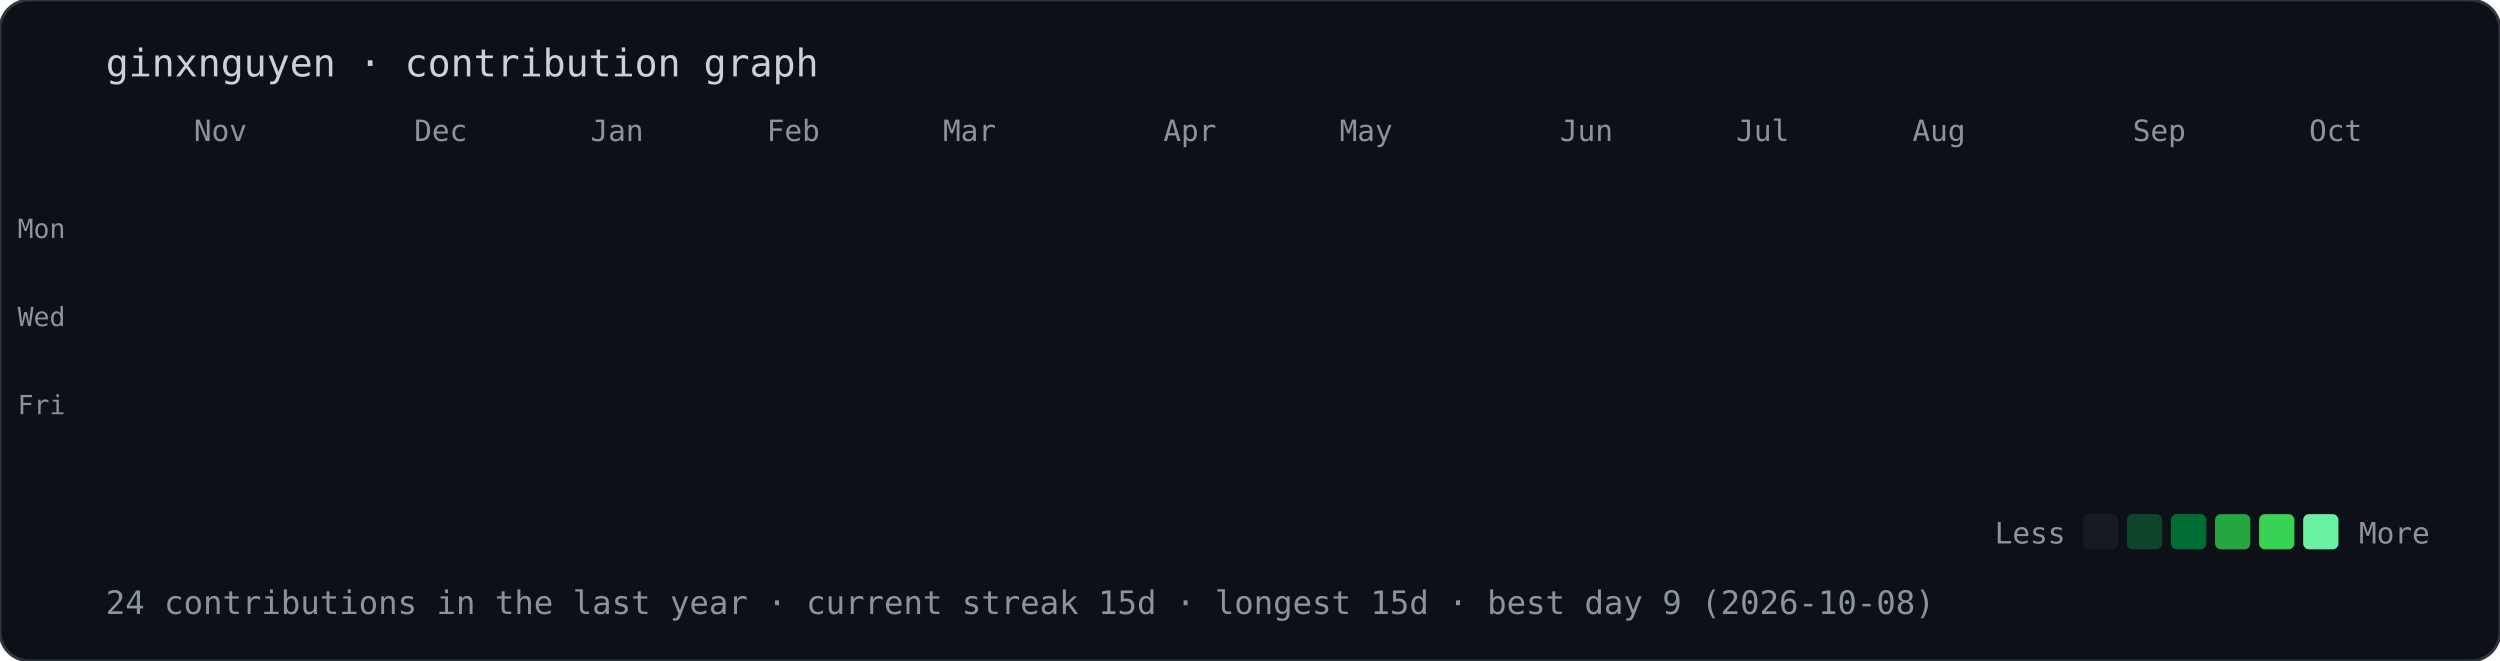
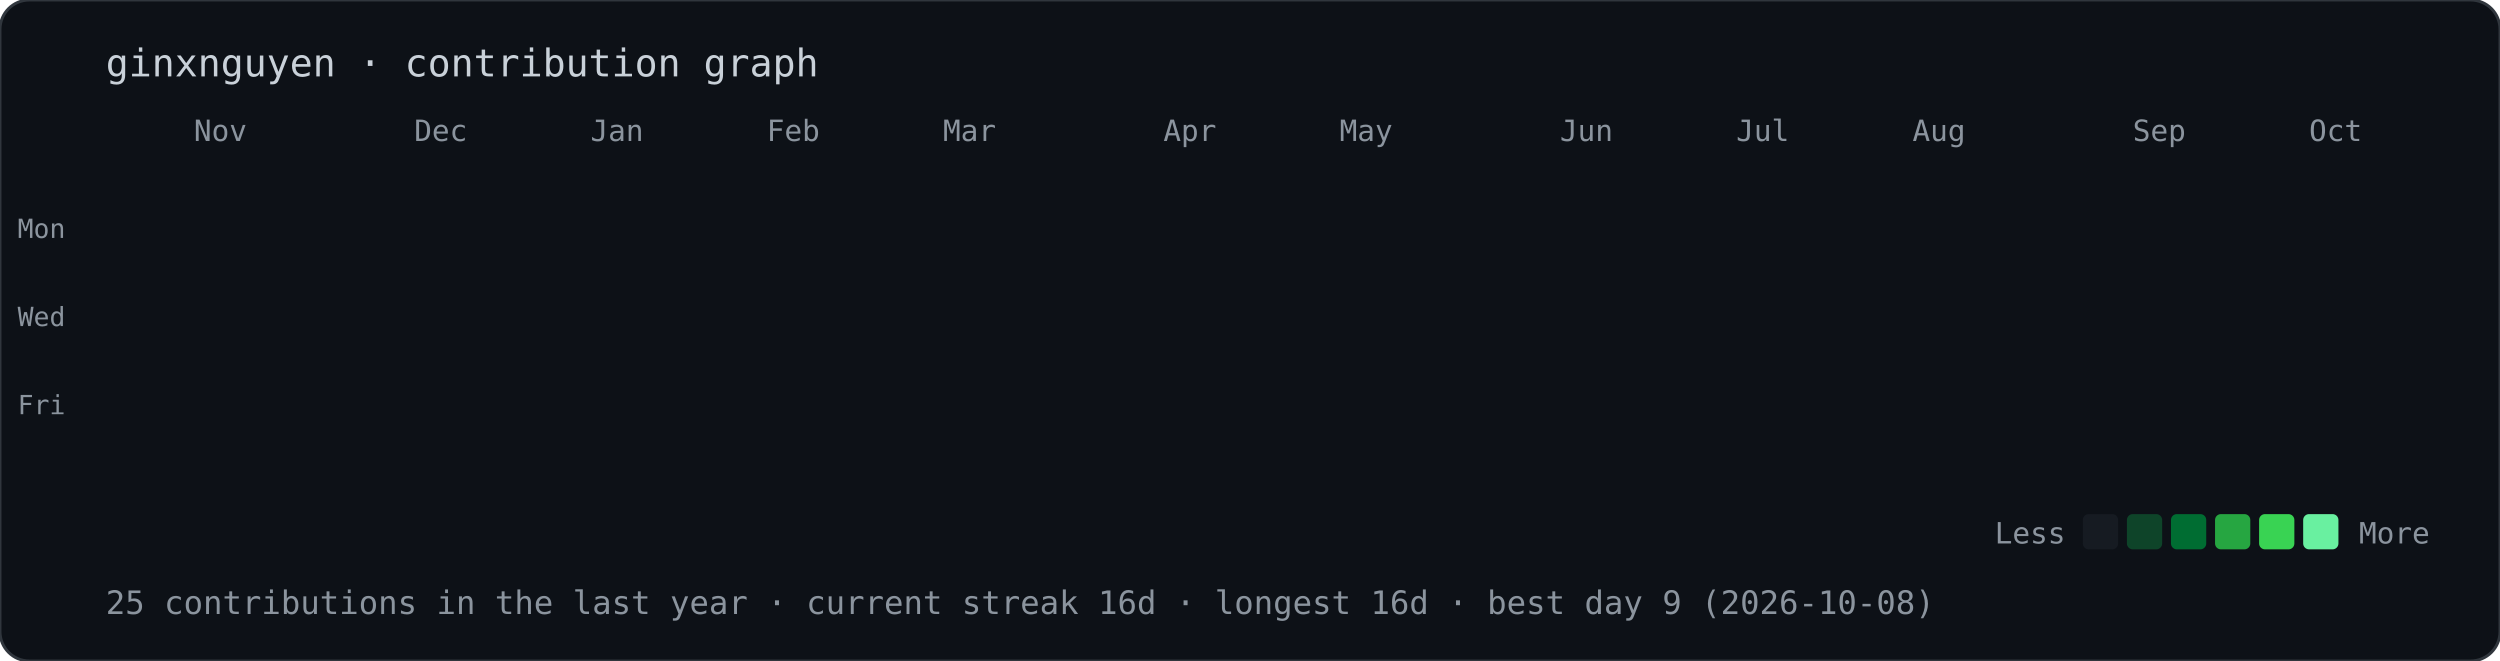
<svg xmlns="http://www.w3.org/2000/svg" width="851" height="225" viewBox="0 0 851 225">
  <style>@keyframes drop{from{opacity:0;transform:translateY(-10px)}to{opacity:1;transform:translateY(0)}}.d{opacity:0;animation:drop .5s ease-out forwards}text{font-family:ui-monospace,Menlo,Consolas,monospace;fill:#8b949e}</style>
  <rect width="100%" height="100%" rx="10" fill="#0d1117" stroke="#30363d" />
  <text x="36" y="26" style="font-size:13px;fill:#c9d1d9">ginxnguyen · contribution graph</text>
  <text x="66" y="48" style="font-size:10px">Nov</text>
  <text x="141" y="48" style="font-size:10px">Dec</text>
  <text x="201" y="48" style="font-size:10px">Jan</text>
  <text x="261" y="48" style="font-size:10px">Feb</text>
  <text x="321" y="48" style="font-size:10px">Mar</text>
  <text x="396" y="48" style="font-size:10px">Apr</text>
  <text x="456" y="48" style="font-size:10px">May</text>
  <text x="531" y="48" style="font-size:10px">Jun</text>
  <text x="591" y="48" style="font-size:10px">Jul</text>
  <text x="651" y="48" style="font-size:10px">Aug</text>
  <text x="726" y="48" style="font-size:10px">Sep</text>
  <text x="786" y="48" style="font-size:10px">Oct</text>
  <text x="6" y="81" style="font-size:9px">Mon</text>
  <text x="6" y="111" style="font-size:9px">Wed</text>
  <text x="6" y="141" style="font-size:9px">Fri</text>
  <rect class="d" x="36" y="56" width="12" height="12" rx="2" fill="#161b22" style="animation-delay:0.00s" />
  <rect class="d" x="36" y="71" width="12" height="12" rx="2" fill="#161b22" style="animation-delay:0.02s" />
  <rect class="d" x="36" y="86" width="12" height="12" rx="2" fill="#161b22" style="animation-delay:0.04s" />
  <rect class="d" x="36" y="101" width="12" height="12" rx="2" fill="#161b22" style="animation-delay:0.06s" />
  <rect class="d" x="36" y="116" width="12" height="12" rx="2" fill="#161b22" style="animation-delay:0.08s" />
  <rect class="d" x="36" y="131" width="12" height="12" rx="2" fill="#161b22" style="animation-delay:0.10s" />
  <rect class="d" x="36" y="146" width="12" height="12" rx="2" fill="#161b22" style="animation-delay:0.12s" />
  <rect class="d" x="51" y="56" width="12" height="12" rx="2" fill="#161b22" style="animation-delay:0.02s" />
  <rect class="d" x="51" y="71" width="12" height="12" rx="2" fill="#161b22" style="animation-delay:0.04s" />
  <rect class="d" x="51" y="86" width="12" height="12" rx="2" fill="#161b22" style="animation-delay:0.06s" />
  <rect class="d" x="51" y="101" width="12" height="12" rx="2" fill="#161b22" style="animation-delay:0.08s" />
  <rect class="d" x="51" y="116" width="12" height="12" rx="2" fill="#161b22" style="animation-delay:0.10s" />
  <rect class="d" x="51" y="131" width="12" height="12" rx="2" fill="#161b22" style="animation-delay:0.12s" />
  <rect class="d" x="51" y="146" width="12" height="12" rx="2" fill="#161b22" style="animation-delay:0.14s" />
  <rect class="d" x="66" y="56" width="12" height="12" rx="2" fill="#161b22" style="animation-delay:0.04s" />
  <rect class="d" x="66" y="71" width="12" height="12" rx="2" fill="#161b22" style="animation-delay:0.06s" />
  <rect class="d" x="66" y="86" width="12" height="12" rx="2" fill="#161b22" style="animation-delay:0.08s" />
  <rect class="d" x="66" y="101" width="12" height="12" rx="2" fill="#161b22" style="animation-delay:0.10s" />
  <rect class="d" x="66" y="116" width="12" height="12" rx="2" fill="#161b22" style="animation-delay:0.12s" />
  <rect class="d" x="66" y="131" width="12" height="12" rx="2" fill="#161b22" style="animation-delay:0.14s" />
  <rect class="d" x="66" y="146" width="12" height="12" rx="2" fill="#161b22" style="animation-delay:0.16s" />
  <rect class="d" x="81" y="56" width="12" height="12" rx="2" fill="#161b22" style="animation-delay:0.06s" />
  <rect class="d" x="81" y="71" width="12" height="12" rx="2" fill="#161b22" style="animation-delay:0.08s" />
  <rect class="d" x="81" y="86" width="12" height="12" rx="2" fill="#161b22" style="animation-delay:0.10s" />
  <rect class="d" x="81" y="101" width="12" height="12" rx="2" fill="#161b22" style="animation-delay:0.12s" />
  <rect class="d" x="81" y="116" width="12" height="12" rx="2" fill="#161b22" style="animation-delay:0.14s" />
  <rect class="d" x="81" y="131" width="12" height="12" rx="2" fill="#161b22" style="animation-delay:0.16s" />
  <rect class="d" x="81" y="146" width="12" height="12" rx="2" fill="#161b22" style="animation-delay:0.18s" />
  <rect class="d" x="96" y="56" width="12" height="12" rx="2" fill="#161b22" style="animation-delay:0.08s" />
  <rect class="d" x="96" y="71" width="12" height="12" rx="2" fill="#161b22" style="animation-delay:0.10s" />
  <rect class="d" x="96" y="86" width="12" height="12" rx="2" fill="#161b22" style="animation-delay:0.12s" />
  <rect class="d" x="96" y="101" width="12" height="12" rx="2" fill="#161b22" style="animation-delay:0.14s" />
  <rect class="d" x="96" y="116" width="12" height="12" rx="2" fill="#161b22" style="animation-delay:0.16s" />
  <rect class="d" x="96" y="131" width="12" height="12" rx="2" fill="#161b22" style="animation-delay:0.18s" />
  <rect class="d" x="96" y="146" width="12" height="12" rx="2" fill="#161b22" style="animation-delay:0.20s" />
  <rect class="d" x="111" y="56" width="12" height="12" rx="2" fill="#161b22" style="animation-delay:0.10s" />
  <rect class="d" x="111" y="71" width="12" height="12" rx="2" fill="#161b22" style="animation-delay:0.12s" />
  <rect class="d" x="111" y="86" width="12" height="12" rx="2" fill="#161b22" style="animation-delay:0.14s" />
  <rect class="d" x="111" y="101" width="12" height="12" rx="2" fill="#161b22" style="animation-delay:0.16s" />
  <rect class="d" x="111" y="116" width="12" height="12" rx="2" fill="#161b22" style="animation-delay:0.18s" />
  <rect class="d" x="111" y="131" width="12" height="12" rx="2" fill="#161b22" style="animation-delay:0.20s" />
  <rect class="d" x="111" y="146" width="12" height="12" rx="2" fill="#161b22" style="animation-delay:0.22s" />
  <rect class="d" x="126" y="56" width="12" height="12" rx="2" fill="#161b22" style="animation-delay:0.12s" />
  <rect class="d" x="126" y="71" width="12" height="12" rx="2" fill="#161b22" style="animation-delay:0.14s" />
  <rect class="d" x="126" y="86" width="12" height="12" rx="2" fill="#161b22" style="animation-delay:0.16s" />
  <rect class="d" x="126" y="101" width="12" height="12" rx="2" fill="#161b22" style="animation-delay:0.18s" />
  <rect class="d" x="126" y="116" width="12" height="12" rx="2" fill="#161b22" style="animation-delay:0.20s" />
  <rect class="d" x="126" y="131" width="12" height="12" rx="2" fill="#161b22" style="animation-delay:0.22s" />
  <rect class="d" x="126" y="146" width="12" height="12" rx="2" fill="#161b22" style="animation-delay:0.24s" />
  <rect class="d" x="141" y="56" width="12" height="12" rx="2" fill="#161b22" style="animation-delay:0.14s" />
  <rect class="d" x="141" y="71" width="12" height="12" rx="2" fill="#161b22" style="animation-delay:0.16s" />
  <rect class="d" x="141" y="86" width="12" height="12" rx="2" fill="#161b22" style="animation-delay:0.18s" />
  <rect class="d" x="141" y="101" width="12" height="12" rx="2" fill="#161b22" style="animation-delay:0.20s" />
  <rect class="d" x="141" y="116" width="12" height="12" rx="2" fill="#161b22" style="animation-delay:0.22s" />
  <rect class="d" x="141" y="131" width="12" height="12" rx="2" fill="#161b22" style="animation-delay:0.24s" />
  <rect class="d" x="141" y="146" width="12" height="12" rx="2" fill="#161b22" style="animation-delay:0.26s" />
  <rect class="d" x="156" y="56" width="12" height="12" rx="2" fill="#161b22" style="animation-delay:0.16s" />
  <rect class="d" x="156" y="71" width="12" height="12" rx="2" fill="#161b22" style="animation-delay:0.18s" />
  <rect class="d" x="156" y="86" width="12" height="12" rx="2" fill="#161b22" style="animation-delay:0.20s" />
  <rect class="d" x="156" y="101" width="12" height="12" rx="2" fill="#161b22" style="animation-delay:0.22s" />
  <rect class="d" x="156" y="116" width="12" height="12" rx="2" fill="#161b22" style="animation-delay:0.24s" />
  <rect class="d" x="156" y="131" width="12" height="12" rx="2" fill="#161b22" style="animation-delay:0.26s" />
  <rect class="d" x="156" y="146" width="12" height="12" rx="2" fill="#161b22" style="animation-delay:0.28s" />
  <rect class="d" x="171" y="56" width="12" height="12" rx="2" fill="#161b22" style="animation-delay:0.18s" />
  <rect class="d" x="171" y="71" width="12" height="12" rx="2" fill="#161b22" style="animation-delay:0.20s" />
  <rect class="d" x="171" y="86" width="12" height="12" rx="2" fill="#161b22" style="animation-delay:0.22s" />
  <rect class="d" x="171" y="101" width="12" height="12" rx="2" fill="#161b22" style="animation-delay:0.24s" />
  <rect class="d" x="171" y="116" width="12" height="12" rx="2" fill="#161b22" style="animation-delay:0.26s" />
  <rect class="d" x="171" y="131" width="12" height="12" rx="2" fill="#161b22" style="animation-delay:0.28s" />
  <rect class="d" x="171" y="146" width="12" height="12" rx="2" fill="#161b22" style="animation-delay:0.30s" />
  <rect class="d" x="186" y="56" width="12" height="12" rx="2" fill="#161b22" style="animation-delay:0.20s" />
  <rect class="d" x="186" y="71" width="12" height="12" rx="2" fill="#161b22" style="animation-delay:0.22s" />
  <rect class="d" x="186" y="86" width="12" height="12" rx="2" fill="#161b22" style="animation-delay:0.24s" />
  <rect class="d" x="186" y="101" width="12" height="12" rx="2" fill="#161b22" style="animation-delay:0.26s" />
  <rect class="d" x="186" y="116" width="12" height="12" rx="2" fill="#161b22" style="animation-delay:0.28s" />
  <rect class="d" x="186" y="131" width="12" height="12" rx="2" fill="#161b22" style="animation-delay:0.30s" />
  <rect class="d" x="186" y="146" width="12" height="12" rx="2" fill="#161b22" style="animation-delay:0.32s" />
  <rect class="d" x="201" y="56" width="12" height="12" rx="2" fill="#161b22" style="animation-delay:0.22s" />
  <rect class="d" x="201" y="71" width="12" height="12" rx="2" fill="#161b22" style="animation-delay:0.24s" />
  <rect class="d" x="201" y="86" width="12" height="12" rx="2" fill="#161b22" style="animation-delay:0.26s" />
  <rect class="d" x="201" y="101" width="12" height="12" rx="2" fill="#161b22" style="animation-delay:0.28s" />
  <rect class="d" x="201" y="116" width="12" height="12" rx="2" fill="#161b22" style="animation-delay:0.30s" />
  <rect class="d" x="201" y="131" width="12" height="12" rx="2" fill="#161b22" style="animation-delay:0.32s" />
  <rect class="d" x="201" y="146" width="12" height="12" rx="2" fill="#161b22" style="animation-delay:0.34s" />
  <rect class="d" x="216" y="56" width="12" height="12" rx="2" fill="#161b22" style="animation-delay:0.24s" />
  <rect class="d" x="216" y="71" width="12" height="12" rx="2" fill="#161b22" style="animation-delay:0.26s" />
  <rect class="d" x="216" y="86" width="12" height="12" rx="2" fill="#161b22" style="animation-delay:0.28s" />
  <rect class="d" x="216" y="101" width="12" height="12" rx="2" fill="#161b22" style="animation-delay:0.30s" />
  <rect class="d" x="216" y="116" width="12" height="12" rx="2" fill="#161b22" style="animation-delay:0.32s" />
  <rect class="d" x="216" y="131" width="12" height="12" rx="2" fill="#161b22" style="animation-delay:0.34s" />
  <rect class="d" x="216" y="146" width="12" height="12" rx="2" fill="#161b22" style="animation-delay:0.36s" />
  <rect class="d" x="231" y="56" width="12" height="12" rx="2" fill="#161b22" style="animation-delay:0.26s" />
  <rect class="d" x="231" y="71" width="12" height="12" rx="2" fill="#161b22" style="animation-delay:0.28s" />
  <rect class="d" x="231" y="86" width="12" height="12" rx="2" fill="#161b22" style="animation-delay:0.30s" />
  <rect class="d" x="231" y="101" width="12" height="12" rx="2" fill="#161b22" style="animation-delay:0.32s" />
  <rect class="d" x="231" y="116" width="12" height="12" rx="2" fill="#161b22" style="animation-delay:0.34s" />
  <rect class="d" x="231" y="131" width="12" height="12" rx="2" fill="#161b22" style="animation-delay:0.36s" />
  <rect class="d" x="231" y="146" width="12" height="12" rx="2" fill="#161b22" style="animation-delay:0.38s" />
  <rect class="d" x="246" y="56" width="12" height="12" rx="2" fill="#161b22" style="animation-delay:0.28s" />
  <rect class="d" x="246" y="71" width="12" height="12" rx="2" fill="#161b22" style="animation-delay:0.30s" />
  <rect class="d" x="246" y="86" width="12" height="12" rx="2" fill="#161b22" style="animation-delay:0.32s" />
  <rect class="d" x="246" y="101" width="12" height="12" rx="2" fill="#161b22" style="animation-delay:0.34s" />
  <rect class="d" x="246" y="116" width="12" height="12" rx="2" fill="#161b22" style="animation-delay:0.36s" />
  <rect class="d" x="246" y="131" width="12" height="12" rx="2" fill="#161b22" style="animation-delay:0.38s" />
  <rect class="d" x="246" y="146" width="12" height="12" rx="2" fill="#161b22" style="animation-delay:0.40s" />
  <rect class="d" x="261" y="56" width="12" height="12" rx="2" fill="#161b22" style="animation-delay:0.30s" />
  <rect class="d" x="261" y="71" width="12" height="12" rx="2" fill="#161b22" style="animation-delay:0.32s" />
  <rect class="d" x="261" y="86" width="12" height="12" rx="2" fill="#161b22" style="animation-delay:0.34s" />
  <rect class="d" x="261" y="101" width="12" height="12" rx="2" fill="#161b22" style="animation-delay:0.36s" />
  <rect class="d" x="261" y="116" width="12" height="12" rx="2" fill="#161b22" style="animation-delay:0.38s" />
  <rect class="d" x="261" y="131" width="12" height="12" rx="2" fill="#161b22" style="animation-delay:0.40s" />
  <rect class="d" x="261" y="146" width="12" height="12" rx="2" fill="#161b22" style="animation-delay:0.42s" />
  <rect class="d" x="276" y="56" width="12" height="12" rx="2" fill="#161b22" style="animation-delay:0.32s" />
  <rect class="d" x="276" y="71" width="12" height="12" rx="2" fill="#161b22" style="animation-delay:0.34s" />
  <rect class="d" x="276" y="86" width="12" height="12" rx="2" fill="#161b22" style="animation-delay:0.36s" />
  <rect class="d" x="276" y="101" width="12" height="12" rx="2" fill="#161b22" style="animation-delay:0.38s" />
  <rect class="d" x="276" y="116" width="12" height="12" rx="2" fill="#161b22" style="animation-delay:0.40s" />
  <rect class="d" x="276" y="131" width="12" height="12" rx="2" fill="#161b22" style="animation-delay:0.42s" />
  <rect class="d" x="276" y="146" width="12" height="12" rx="2" fill="#39d353" style="animation-delay:0.44s" />
  <rect class="d" x="291" y="56" width="12" height="12" rx="2" fill="#161b22" style="animation-delay:0.34s" />
  <rect class="d" x="291" y="71" width="12" height="12" rx="2" fill="#161b22" style="animation-delay:0.36s" />
  <rect class="d" x="291" y="86" width="12" height="12" rx="2" fill="#161b22" style="animation-delay:0.38s" />
  <rect class="d" x="291" y="101" width="12" height="12" rx="2" fill="#161b22" style="animation-delay:0.40s" />
  <rect class="d" x="291" y="116" width="12" height="12" rx="2" fill="#161b22" style="animation-delay:0.42s" />
  <rect class="d" x="291" y="131" width="12" height="12" rx="2" fill="#161b22" style="animation-delay:0.44s" />
  <rect class="d" x="291" y="146" width="12" height="12" rx="2" fill="#161b22" style="animation-delay:0.46s" />
  <rect class="d" x="306" y="56" width="12" height="12" rx="2" fill="#161b22" style="animation-delay:0.36s" />
  <rect class="d" x="306" y="71" width="12" height="12" rx="2" fill="#161b22" style="animation-delay:0.38s" />
  <rect class="d" x="306" y="86" width="12" height="12" rx="2" fill="#161b22" style="animation-delay:0.40s" />
  <rect class="d" x="306" y="101" width="12" height="12" rx="2" fill="#161b22" style="animation-delay:0.42s" />
  <rect class="d" x="306" y="116" width="12" height="12" rx="2" fill="#161b22" style="animation-delay:0.44s" />
  <rect class="d" x="306" y="131" width="12" height="12" rx="2" fill="#161b22" style="animation-delay:0.46s" />
  <rect class="d" x="306" y="146" width="12" height="12" rx="2" fill="#161b22" style="animation-delay:0.48s" />
  <rect class="d" x="321" y="56" width="12" height="12" rx="2" fill="#161b22" style="animation-delay:0.38s" />
  <rect class="d" x="321" y="71" width="12" height="12" rx="2" fill="#161b22" style="animation-delay:0.40s" />
  <rect class="d" x="321" y="86" width="12" height="12" rx="2" fill="#161b22" style="animation-delay:0.42s" />
  <rect class="d" x="321" y="101" width="12" height="12" rx="2" fill="#161b22" style="animation-delay:0.44s" />
  <rect class="d" x="321" y="116" width="12" height="12" rx="2" fill="#161b22" style="animation-delay:0.46s" />
  <rect class="d" x="321" y="131" width="12" height="12" rx="2" fill="#161b22" style="animation-delay:0.48s" />
  <rect class="d" x="321" y="146" width="12" height="12" rx="2" fill="#161b22" style="animation-delay:0.50s" />
  <rect class="d" x="336" y="56" width="12" height="12" rx="2" fill="#161b22" style="animation-delay:0.40s" />
  <rect class="d" x="336" y="71" width="12" height="12" rx="2" fill="#161b22" style="animation-delay:0.42s" />
  <rect class="d" x="336" y="86" width="12" height="12" rx="2" fill="#161b22" style="animation-delay:0.44s" />
  <rect class="d" x="336" y="101" width="12" height="12" rx="2" fill="#161b22" style="animation-delay:0.46s" />
  <rect class="d" x="336" y="116" width="12" height="12" rx="2" fill="#161b22" style="animation-delay:0.48s" />
  <rect class="d" x="336" y="131" width="12" height="12" rx="2" fill="#161b22" style="animation-delay:0.50s" />
  <rect class="d" x="336" y="146" width="12" height="12" rx="2" fill="#161b22" style="animation-delay:0.52s" />
  <rect class="d" x="351" y="56" width="12" height="12" rx="2" fill="#161b22" style="animation-delay:0.42s" />
  <rect class="d" x="351" y="71" width="12" height="12" rx="2" fill="#161b22" style="animation-delay:0.44s" />
  <rect class="d" x="351" y="86" width="12" height="12" rx="2" fill="#161b22" style="animation-delay:0.46s" />
  <rect class="d" x="351" y="101" width="12" height="12" rx="2" fill="#161b22" style="animation-delay:0.48s" />
  <rect class="d" x="351" y="116" width="12" height="12" rx="2" fill="#161b22" style="animation-delay:0.50s" />
  <rect class="d" x="351" y="131" width="12" height="12" rx="2" fill="#161b22" style="animation-delay:0.52s" />
  <rect class="d" x="351" y="146" width="12" height="12" rx="2" fill="#161b22" style="animation-delay:0.54s" />
  <rect class="d" x="366" y="56" width="12" height="12" rx="2" fill="#161b22" style="animation-delay:0.44s" />
  <rect class="d" x="366" y="71" width="12" height="12" rx="2" fill="#161b22" style="animation-delay:0.46s" />
  <rect class="d" x="366" y="86" width="12" height="12" rx="2" fill="#161b22" style="animation-delay:0.48s" />
  <rect class="d" x="366" y="101" width="12" height="12" rx="2" fill="#161b22" style="animation-delay:0.50s" />
  <rect class="d" x="366" y="116" width="12" height="12" rx="2" fill="#161b22" style="animation-delay:0.52s" />
  <rect class="d" x="366" y="131" width="12" height="12" rx="2" fill="#161b22" style="animation-delay:0.54s" />
  <rect class="d" x="366" y="146" width="12" height="12" rx="2" fill="#161b22" style="animation-delay:0.56s" />
  <rect class="d" x="381" y="56" width="12" height="12" rx="2" fill="#161b22" style="animation-delay:0.46s" />
  <rect class="d" x="381" y="71" width="12" height="12" rx="2" fill="#161b22" style="animation-delay:0.48s" />
  <rect class="d" x="381" y="86" width="12" height="12" rx="2" fill="#161b22" style="animation-delay:0.50s" />
  <rect class="d" x="381" y="101" width="12" height="12" rx="2" fill="#161b22" style="animation-delay:0.52s" />
  <rect class="d" x="381" y="116" width="12" height="12" rx="2" fill="#161b22" style="animation-delay:0.54s" />
  <rect class="d" x="381" y="131" width="12" height="12" rx="2" fill="#161b22" style="animation-delay:0.56s" />
  <rect class="d" x="381" y="146" width="12" height="12" rx="2" fill="#161b22" style="animation-delay:0.58s" />
  <rect class="d" x="396" y="56" width="12" height="12" rx="2" fill="#161b22" style="animation-delay:0.48s" />
  <rect class="d" x="396" y="71" width="12" height="12" rx="2" fill="#161b22" style="animation-delay:0.50s" />
  <rect class="d" x="396" y="86" width="12" height="12" rx="2" fill="#161b22" style="animation-delay:0.52s" />
  <rect class="d" x="396" y="101" width="12" height="12" rx="2" fill="#161b22" style="animation-delay:0.54s" />
  <rect class="d" x="396" y="116" width="12" height="12" rx="2" fill="#161b22" style="animation-delay:0.56s" />
  <rect class="d" x="396" y="131" width="12" height="12" rx="2" fill="#161b22" style="animation-delay:0.58s" />
  <rect class="d" x="396" y="146" width="12" height="12" rx="2" fill="#161b22" style="animation-delay:0.60s" />
  <rect class="d" x="411" y="56" width="12" height="12" rx="2" fill="#161b22" style="animation-delay:0.50s" />
  <rect class="d" x="411" y="71" width="12" height="12" rx="2" fill="#161b22" style="animation-delay:0.52s" />
  <rect class="d" x="411" y="86" width="12" height="12" rx="2" fill="#161b22" style="animation-delay:0.54s" />
  <rect class="d" x="411" y="101" width="12" height="12" rx="2" fill="#161b22" style="animation-delay:0.56s" />
  <rect class="d" x="411" y="116" width="12" height="12" rx="2" fill="#161b22" style="animation-delay:0.58s" />
  <rect class="d" x="411" y="131" width="12" height="12" rx="2" fill="#161b22" style="animation-delay:0.60s" />
  <rect class="d" x="411" y="146" width="12" height="12" rx="2" fill="#161b22" style="animation-delay:0.62s" />
  <rect class="d" x="426" y="56" width="12" height="12" rx="2" fill="#161b22" style="animation-delay:0.52s" />
  <rect class="d" x="426" y="71" width="12" height="12" rx="2" fill="#161b22" style="animation-delay:0.54s" />
  <rect class="d" x="426" y="86" width="12" height="12" rx="2" fill="#161b22" style="animation-delay:0.56s" />
  <rect class="d" x="426" y="101" width="12" height="12" rx="2" fill="#161b22" style="animation-delay:0.58s" />
  <rect class="d" x="426" y="116" width="12" height="12" rx="2" fill="#161b22" style="animation-delay:0.60s" />
  <rect class="d" x="426" y="131" width="12" height="12" rx="2" fill="#161b22" style="animation-delay:0.62s" />
  <rect class="d" x="426" y="146" width="12" height="12" rx="2" fill="#161b22" style="animation-delay:0.64s" />
  <rect class="d" x="441" y="56" width="12" height="12" rx="2" fill="#161b22" style="animation-delay:0.54s" />
  <rect class="d" x="441" y="71" width="12" height="12" rx="2" fill="#161b22" style="animation-delay:0.56s" />
  <rect class="d" x="441" y="86" width="12" height="12" rx="2" fill="#161b22" style="animation-delay:0.58s" />
  <rect class="d" x="441" y="101" width="12" height="12" rx="2" fill="#161b22" style="animation-delay:0.60s" />
  <rect class="d" x="441" y="116" width="12" height="12" rx="2" fill="#161b22" style="animation-delay:0.62s" />
  <rect class="d" x="441" y="131" width="12" height="12" rx="2" fill="#161b22" style="animation-delay:0.64s" />
  <rect class="d" x="441" y="146" width="12" height="12" rx="2" fill="#161b22" style="animation-delay:0.66s" />
  <rect class="d" x="456" y="56" width="12" height="12" rx="2" fill="#161b22" style="animation-delay:0.56s" />
  <rect class="d" x="456" y="71" width="12" height="12" rx="2" fill="#161b22" style="animation-delay:0.58s" />
  <rect class="d" x="456" y="86" width="12" height="12" rx="2" fill="#161b22" style="animation-delay:0.60s" />
  <rect class="d" x="456" y="101" width="12" height="12" rx="2" fill="#161b22" style="animation-delay:0.62s" />
  <rect class="d" x="456" y="116" width="12" height="12" rx="2" fill="#161b22" style="animation-delay:0.64s" />
  <rect class="d" x="456" y="131" width="12" height="12" rx="2" fill="#161b22" style="animation-delay:0.66s" />
  <rect class="d" x="456" y="146" width="12" height="12" rx="2" fill="#161b22" style="animation-delay:0.68s" />
  <rect class="d" x="471" y="56" width="12" height="12" rx="2" fill="#161b22" style="animation-delay:0.58s" />
  <rect class="d" x="471" y="71" width="12" height="12" rx="2" fill="#161b22" style="animation-delay:0.60s" />
  <rect class="d" x="471" y="86" width="12" height="12" rx="2" fill="#161b22" style="animation-delay:0.62s" />
  <rect class="d" x="471" y="101" width="12" height="12" rx="2" fill="#161b22" style="animation-delay:0.64s" />
  <rect class="d" x="471" y="116" width="12" height="12" rx="2" fill="#161b22" style="animation-delay:0.66s" />
  <rect class="d" x="471" y="131" width="12" height="12" rx="2" fill="#161b22" style="animation-delay:0.68s" />
  <rect class="d" x="471" y="146" width="12" height="12" rx="2" fill="#161b22" style="animation-delay:0.70s" />
  <rect class="d" x="486" y="56" width="12" height="12" rx="2" fill="#161b22" style="animation-delay:0.60s" />
  <rect class="d" x="486" y="71" width="12" height="12" rx="2" fill="#161b22" style="animation-delay:0.62s" />
  <rect class="d" x="486" y="86" width="12" height="12" rx="2" fill="#161b22" style="animation-delay:0.64s" />
  <rect class="d" x="486" y="101" width="12" height="12" rx="2" fill="#161b22" style="animation-delay:0.66s" />
  <rect class="d" x="486" y="116" width="12" height="12" rx="2" fill="#161b22" style="animation-delay:0.68s" />
  <rect class="d" x="486" y="131" width="12" height="12" rx="2" fill="#161b22" style="animation-delay:0.70s" />
  <rect class="d" x="486" y="146" width="12" height="12" rx="2" fill="#161b22" style="animation-delay:0.72s" />
  <rect class="d" x="501" y="56" width="12" height="12" rx="2" fill="#161b22" style="animation-delay:0.62s" />
  <rect class="d" x="501" y="71" width="12" height="12" rx="2" fill="#161b22" style="animation-delay:0.64s" />
  <rect class="d" x="501" y="86" width="12" height="12" rx="2" fill="#161b22" style="animation-delay:0.66s" />
  <rect class="d" x="501" y="101" width="12" height="12" rx="2" fill="#161b22" style="animation-delay:0.68s" />
  <rect class="d" x="501" y="116" width="12" height="12" rx="2" fill="#161b22" style="animation-delay:0.70s" />
  <rect class="d" x="501" y="131" width="12" height="12" rx="2" fill="#161b22" style="animation-delay:0.72s" />
  <rect class="d" x="501" y="146" width="12" height="12" rx="2" fill="#161b22" style="animation-delay:0.74s" />
  <rect class="d" x="516" y="56" width="12" height="12" rx="2" fill="#161b22" style="animation-delay:0.64s" />
  <rect class="d" x="516" y="71" width="12" height="12" rx="2" fill="#161b22" style="animation-delay:0.66s" />
  <rect class="d" x="516" y="86" width="12" height="12" rx="2" fill="#161b22" style="animation-delay:0.68s" />
  <rect class="d" x="516" y="101" width="12" height="12" rx="2" fill="#161b22" style="animation-delay:0.70s" />
  <rect class="d" x="516" y="116" width="12" height="12" rx="2" fill="#161b22" style="animation-delay:0.72s" />
  <rect class="d" x="516" y="131" width="12" height="12" rx="2" fill="#161b22" style="animation-delay:0.74s" />
  <rect class="d" x="516" y="146" width="12" height="12" rx="2" fill="#161b22" style="animation-delay:0.76s" />
  <rect class="d" x="531" y="56" width="12" height="12" rx="2" fill="#161b22" style="animation-delay:0.66s" />
  <rect class="d" x="531" y="71" width="12" height="12" rx="2" fill="#161b22" style="animation-delay:0.68s" />
  <rect class="d" x="531" y="86" width="12" height="12" rx="2" fill="#161b22" style="animation-delay:0.70s" />
  <rect class="d" x="531" y="101" width="12" height="12" rx="2" fill="#161b22" style="animation-delay:0.72s" />
  <rect class="d" x="531" y="116" width="12" height="12" rx="2" fill="#161b22" style="animation-delay:0.74s" />
  <rect class="d" x="531" y="131" width="12" height="12" rx="2" fill="#161b22" style="animation-delay:0.76s" />
  <rect class="d" x="531" y="146" width="12" height="12" rx="2" fill="#161b22" style="animation-delay:0.78s" />
  <rect class="d" x="546" y="56" width="12" height="12" rx="2" fill="#161b22" style="animation-delay:0.68s" />
  <rect class="d" x="546" y="71" width="12" height="12" rx="2" fill="#161b22" style="animation-delay:0.70s" />
  <rect class="d" x="546" y="86" width="12" height="12" rx="2" fill="#161b22" style="animation-delay:0.72s" />
  <rect class="d" x="546" y="101" width="12" height="12" rx="2" fill="#161b22" style="animation-delay:0.74s" />
  <rect class="d" x="546" y="116" width="12" height="12" rx="2" fill="#161b22" style="animation-delay:0.76s" />
  <rect class="d" x="546" y="131" width="12" height="12" rx="2" fill="#161b22" style="animation-delay:0.78s" />
  <rect class="d" x="546" y="146" width="12" height="12" rx="2" fill="#161b22" style="animation-delay:0.80s" />
  <rect class="d" x="561" y="56" width="12" height="12" rx="2" fill="#161b22" style="animation-delay:0.70s" />
  <rect class="d" x="561" y="71" width="12" height="12" rx="2" fill="#161b22" style="animation-delay:0.72s" />
  <rect class="d" x="561" y="86" width="12" height="12" rx="2" fill="#161b22" style="animation-delay:0.74s" />
  <rect class="d" x="561" y="101" width="12" height="12" rx="2" fill="#161b22" style="animation-delay:0.76s" />
  <rect class="d" x="561" y="116" width="12" height="12" rx="2" fill="#161b22" style="animation-delay:0.78s" />
  <rect class="d" x="561" y="131" width="12" height="12" rx="2" fill="#161b22" style="animation-delay:0.80s" />
  <rect class="d" x="561" y="146" width="12" height="12" rx="2" fill="#161b22" style="animation-delay:0.82s" />
  <rect class="d" x="576" y="56" width="12" height="12" rx="2" fill="#161b22" style="animation-delay:0.72s" />
  <rect class="d" x="576" y="71" width="12" height="12" rx="2" fill="#161b22" style="animation-delay:0.74s" />
  <rect class="d" x="576" y="86" width="12" height="12" rx="2" fill="#161b22" style="animation-delay:0.76s" />
  <rect class="d" x="576" y="101" width="12" height="12" rx="2" fill="#161b22" style="animation-delay:0.78s" />
  <rect class="d" x="576" y="116" width="12" height="12" rx="2" fill="#161b22" style="animation-delay:0.80s" />
  <rect class="d" x="576" y="131" width="12" height="12" rx="2" fill="#161b22" style="animation-delay:0.82s" />
  <rect class="d" x="576" y="146" width="12" height="12" rx="2" fill="#161b22" style="animation-delay:0.84s" />
  <rect class="d" x="591" y="56" width="12" height="12" rx="2" fill="#161b22" style="animation-delay:0.74s" />
  <rect class="d" x="591" y="71" width="12" height="12" rx="2" fill="#161b22" style="animation-delay:0.76s" />
  <rect class="d" x="591" y="86" width="12" height="12" rx="2" fill="#161b22" style="animation-delay:0.78s" />
  <rect class="d" x="591" y="101" width="12" height="12" rx="2" fill="#161b22" style="animation-delay:0.80s" />
  <rect class="d" x="591" y="116" width="12" height="12" rx="2" fill="#161b22" style="animation-delay:0.82s" />
  <rect class="d" x="591" y="131" width="12" height="12" rx="2" fill="#161b22" style="animation-delay:0.84s" />
  <rect class="d" x="591" y="146" width="12" height="12" rx="2" fill="#161b22" style="animation-delay:0.86s" />
  <rect class="d" x="606" y="56" width="12" height="12" rx="2" fill="#161b22" style="animation-delay:0.76s" />
  <rect class="d" x="606" y="71" width="12" height="12" rx="2" fill="#161b22" style="animation-delay:0.78s" />
  <rect class="d" x="606" y="86" width="12" height="12" rx="2" fill="#161b22" style="animation-delay:0.80s" />
  <rect class="d" x="606" y="101" width="12" height="12" rx="2" fill="#161b22" style="animation-delay:0.82s" />
  <rect class="d" x="606" y="116" width="12" height="12" rx="2" fill="#161b22" style="animation-delay:0.84s" />
  <rect class="d" x="606" y="131" width="12" height="12" rx="2" fill="#161b22" style="animation-delay:0.86s" />
  <rect class="d" x="606" y="146" width="12" height="12" rx="2" fill="#161b22" style="animation-delay:0.88s" />
  <rect class="d" x="621" y="56" width="12" height="12" rx="2" fill="#161b22" style="animation-delay:0.78s" />
  <rect class="d" x="621" y="71" width="12" height="12" rx="2" fill="#161b22" style="animation-delay:0.80s" />
  <rect class="d" x="621" y="86" width="12" height="12" rx="2" fill="#161b22" style="animation-delay:0.82s" />
  <rect class="d" x="621" y="101" width="12" height="12" rx="2" fill="#161b22" style="animation-delay:0.84s" />
  <rect class="d" x="621" y="116" width="12" height="12" rx="2" fill="#161b22" style="animation-delay:0.86s" />
  <rect class="d" x="621" y="131" width="12" height="12" rx="2" fill="#161b22" style="animation-delay:0.88s" />
  <rect class="d" x="621" y="146" width="12" height="12" rx="2" fill="#161b22" style="animation-delay:0.90s" />
  <rect class="d" x="636" y="56" width="12" height="12" rx="2" fill="#161b22" style="animation-delay:0.80s" />
  <rect class="d" x="636" y="71" width="12" height="12" rx="2" fill="#161b22" style="animation-delay:0.82s" />
  <rect class="d" x="636" y="86" width="12" height="12" rx="2" fill="#161b22" style="animation-delay:0.84s" />
  <rect class="d" x="636" y="101" width="12" height="12" rx="2" fill="#161b22" style="animation-delay:0.86s" />
  <rect class="d" x="636" y="116" width="12" height="12" rx="2" fill="#161b22" style="animation-delay:0.88s" />
  <rect class="d" x="636" y="131" width="12" height="12" rx="2" fill="#161b22" style="animation-delay:0.90s" />
  <rect class="d" x="636" y="146" width="12" height="12" rx="2" fill="#161b22" style="animation-delay:0.92s" />
  <rect class="d" x="651" y="56" width="12" height="12" rx="2" fill="#161b22" style="animation-delay:0.82s" />
  <rect class="d" x="651" y="71" width="12" height="12" rx="2" fill="#161b22" style="animation-delay:0.84s" />
  <rect class="d" x="651" y="86" width="12" height="12" rx="2" fill="#161b22" style="animation-delay:0.86s" />
  <rect class="d" x="651" y="101" width="12" height="12" rx="2" fill="#161b22" style="animation-delay:0.88s" />
  <rect class="d" x="651" y="116" width="12" height="12" rx="2" fill="#161b22" style="animation-delay:0.90s" />
  <rect class="d" x="651" y="131" width="12" height="12" rx="2" fill="#161b22" style="animation-delay:0.92s" />
  <rect class="d" x="651" y="146" width="12" height="12" rx="2" fill="#161b22" style="animation-delay:0.94s" />
  <rect class="d" x="666" y="56" width="12" height="12" rx="2" fill="#161b22" style="animation-delay:0.84s" />
  <rect class="d" x="666" y="71" width="12" height="12" rx="2" fill="#161b22" style="animation-delay:0.86s" />
  <rect class="d" x="666" y="86" width="12" height="12" rx="2" fill="#161b22" style="animation-delay:0.88s" />
  <rect class="d" x="666" y="101" width="12" height="12" rx="2" fill="#161b22" style="animation-delay:0.90s" />
  <rect class="d" x="666" y="116" width="12" height="12" rx="2" fill="#161b22" style="animation-delay:0.92s" />
  <rect class="d" x="666" y="131" width="12" height="12" rx="2" fill="#161b22" style="animation-delay:0.94s" />
  <rect class="d" x="666" y="146" width="12" height="12" rx="2" fill="#161b22" style="animation-delay:0.96s" />
  <rect class="d" x="681" y="56" width="12" height="12" rx="2" fill="#161b22" style="animation-delay:0.86s" />
  <rect class="d" x="681" y="71" width="12" height="12" rx="2" fill="#161b22" style="animation-delay:0.88s" />
  <rect class="d" x="681" y="86" width="12" height="12" rx="2" fill="#161b22" style="animation-delay:0.90s" />
  <rect class="d" x="681" y="101" width="12" height="12" rx="2" fill="#161b22" style="animation-delay:0.92s" />
  <rect class="d" x="681" y="116" width="12" height="12" rx="2" fill="#161b22" style="animation-delay:0.94s" />
  <rect class="d" x="681" y="131" width="12" height="12" rx="2" fill="#161b22" style="animation-delay:0.96s" />
  <rect class="d" x="681" y="146" width="12" height="12" rx="2" fill="#161b22" style="animation-delay:0.98s" />
  <rect class="d" x="696" y="56" width="12" height="12" rx="2" fill="#161b22" style="animation-delay:0.88s" />
  <rect class="d" x="696" y="71" width="12" height="12" rx="2" fill="#161b22" style="animation-delay:0.90s" />
  <rect class="d" x="696" y="86" width="12" height="12" rx="2" fill="#161b22" style="animation-delay:0.92s" />
  <rect class="d" x="696" y="101" width="12" height="12" rx="2" fill="#161b22" style="animation-delay:0.94s" />
  <rect class="d" x="696" y="116" width="12" height="12" rx="2" fill="#161b22" style="animation-delay:0.96s" />
  <rect class="d" x="696" y="131" width="12" height="12" rx="2" fill="#161b22" style="animation-delay:0.98s" />
  <rect class="d" x="696" y="146" width="12" height="12" rx="2" fill="#161b22" style="animation-delay:1.00s" />
  <rect class="d" x="711" y="56" width="12" height="12" rx="2" fill="#161b22" style="animation-delay:0.90s" />
  <rect class="d" x="711" y="71" width="12" height="12" rx="2" fill="#161b22" style="animation-delay:0.92s" />
  <rect class="d" x="711" y="86" width="12" height="12" rx="2" fill="#161b22" style="animation-delay:0.94s" />
  <rect class="d" x="711" y="101" width="12" height="12" rx="2" fill="#161b22" style="animation-delay:0.96s" />
  <rect class="d" x="711" y="116" width="12" height="12" rx="2" fill="#161b22" style="animation-delay:0.98s" />
  <rect class="d" x="711" y="131" width="12" height="12" rx="2" fill="#161b22" style="animation-delay:1.00s" />
  <rect class="d" x="711" y="146" width="12" height="12" rx="2" fill="#161b22" style="animation-delay:1.02s" />
  <rect class="d" x="726" y="56" width="12" height="12" rx="2" fill="#161b22" style="animation-delay:0.92s" />
  <rect class="d" x="726" y="71" width="12" height="12" rx="2" fill="#161b22" style="animation-delay:0.94s" />
  <rect class="d" x="726" y="86" width="12" height="12" rx="2" fill="#161b22" style="animation-delay:0.96s" />
  <rect class="d" x="726" y="101" width="12" height="12" rx="2" fill="#161b22" style="animation-delay:0.98s" />
  <rect class="d" x="726" y="116" width="12" height="12" rx="2" fill="#161b22" style="animation-delay:1.00s" />
  <rect class="d" x="726" y="131" width="12" height="12" rx="2" fill="#161b22" style="animation-delay:1.02s" />
  <rect class="d" x="726" y="146" width="12" height="12" rx="2" fill="#161b22" style="animation-delay:1.04s" />
  <rect class="d" x="741" y="56" width="12" height="12" rx="2" fill="#161b22" style="animation-delay:0.94s" />
  <rect class="d" x="741" y="71" width="12" height="12" rx="2" fill="#161b22" style="animation-delay:0.96s" />
  <rect class="d" x="741" y="86" width="12" height="12" rx="2" fill="#161b22" style="animation-delay:0.98s" />
  <rect class="d" x="741" y="101" width="12" height="12" rx="2" fill="#161b22" style="animation-delay:1.00s" />
  <rect class="d" x="741" y="116" width="12" height="12" rx="2" fill="#161b22" style="animation-delay:1.02s" />
  <rect class="d" x="741" y="131" width="12" height="12" rx="2" fill="#161b22" style="animation-delay:1.04s" />
  <rect class="d" x="741" y="146" width="12" height="12" rx="2" fill="#161b22" style="animation-delay:1.06s" />
  <rect class="d" x="756" y="56" width="12" height="12" rx="2" fill="#161b22" style="animation-delay:0.96s" />
  <rect class="d" x="756" y="71" width="12" height="12" rx="2" fill="#161b22" style="animation-delay:0.98s" />
  <rect class="d" x="756" y="86" width="12" height="12" rx="2" fill="#161b22" style="animation-delay:1.00s" />
  <rect class="d" x="756" y="101" width="12" height="12" rx="2" fill="#161b22" style="animation-delay:1.02s" />
  <rect class="d" x="756" y="116" width="12" height="12" rx="2" fill="#161b22" style="animation-delay:1.04s" />
  <rect class="d" x="756" y="131" width="12" height="12" rx="2" fill="#161b22" style="animation-delay:1.06s" />
  <rect class="d" x="756" y="146" width="12" height="12" rx="2" fill="#161b22" style="animation-delay:1.08s" />
  <rect class="d" x="771" y="56" width="12" height="12" rx="2" fill="#161b22" style="animation-delay:0.98s" />
  <rect class="d" x="771" y="71" width="12" height="12" rx="2" fill="#161b22" style="animation-delay:1.00s" />
  <rect class="d" x="771" y="86" width="12" height="12" rx="2" fill="#161b22" style="animation-delay:1.02s" />
  <rect class="d" x="771" y="101" width="12" height="12" rx="2" fill="#161b22" style="animation-delay:1.04s" />
  <rect class="d" x="771" y="116" width="12" height="12" rx="2" fill="#161b22" style="animation-delay:1.06s" />
  <rect class="d" x="771" y="131" width="12" height="12" rx="2" fill="#161b22" style="animation-delay:1.08s" />
  <rect class="d" x="771" y="146" width="12" height="12" rx="2" fill="#161b22" style="animation-delay:1.10s" />
  <rect class="d" x="786" y="56" width="12" height="12" rx="2" fill="#161b22" style="animation-delay:1.00s" />
  <rect class="d" x="786" y="71" width="12" height="12" rx="2" fill="#161b22" style="animation-delay:1.02s" />
  <rect class="d" x="786" y="86" width="12" height="12" rx="2" fill="#161b22" style="animation-delay:1.04s" />
  <rect class="d" x="786" y="101" width="12" height="12" rx="2" fill="#161b22" style="animation-delay:1.06s" />
  <rect class="d" x="786" y="116" width="12" height="12" rx="2" fill="#69f0a0" style="animation-delay:1.08s" />
  <rect class="d" x="786" y="131" width="12" height="12" rx="2" fill="#39d353" style="animation-delay:1.10s" />
  <rect class="d" x="786" y="146" width="12" height="12" rx="2" fill="#39d353" style="animation-delay:1.12s" />
  <rect class="d" x="801" y="56" width="12" height="12" rx="2" fill="#39d353" style="animation-delay:1.02s" />
  <rect class="d" x="801" y="71" width="12" height="12" rx="2" fill="#39d353" style="animation-delay:1.04s" />
  <rect class="d" x="801" y="86" width="12" height="12" rx="2" fill="#39d353" style="animation-delay:1.06s" />
  <rect class="d" x="801" y="101" width="12" height="12" rx="2" fill="#39d353" style="animation-delay:1.08s" />
  <rect class="d" x="801" y="116" width="12" height="12" rx="2" fill="#39d353" style="animation-delay:1.10s" />
  <rect class="d" x="801" y="131" width="12" height="12" rx="2" fill="#39d353" style="animation-delay:1.12s" />
  <rect class="d" x="801" y="146" width="12" height="12" rx="2" fill="#39d353" style="animation-delay:1.14s" />
  <rect class="d" x="816" y="56" width="12" height="12" rx="2" fill="#39d353" style="animation-delay:1.04s" />
  <rect class="d" x="816" y="71" width="12" height="12" rx="2" fill="#39d353" style="animation-delay:1.06s" />
  <rect class="d" x="816" y="86" width="12" height="12" rx="2" fill="#39d353" style="animation-delay:1.08s" />
  <rect class="d" x="816" y="101" width="12" height="12" rx="2" fill="#39d353" style="animation-delay:1.10s" />
  <rect class="d" x="816" y="116" width="12" height="12" rx="2" fill="#39d353" style="animation-delay:1.12s" />
-   <rect class="d" x="816" y="131" width="12" height="12" rx="2" fill="#161b22" style="animation-delay:1.14s" />
+   <rect class="d" x="816" y="131" width="12" height="12" rx="2" fill="#39d353" style="animation-delay:1.14s" />
+   <rect class="d" x="816" y="146" width="12" height="12" rx="2" fill="#161b22" style="animation-delay:1.16s" />
  <text x="679" y="185" style="font-size:10px">Less</text>
  <rect x="709" y="175" width="12" height="12" rx="2" fill="#161b22" />
  <rect x="724" y="175" width="12" height="12" rx="2" fill="#0e4429" />
  <rect x="739" y="175" width="12" height="12" rx="2" fill="#006d32" />
  <rect x="754" y="175" width="12" height="12" rx="2" fill="#26a641" />
  <rect x="769" y="175" width="12" height="12" rx="2" fill="#39d353" />
  <rect x="784" y="175" width="12" height="12" rx="2" fill="#69f0a0" />
  <text x="803" y="185" style="font-size:10px">More</text>
-   <text x="36" y="209" style="font-size:11px">24 contributions in the last year  ·  current streak 15d  ·  longest 15d  ·  best day 9 (2026-10-08)</text>
+   <text x="36" y="209" style="font-size:11px">25 contributions in the last year  ·  current streak 16d  ·  longest 16d  ·  best day 9 (2026-10-08)</text>
</svg>
